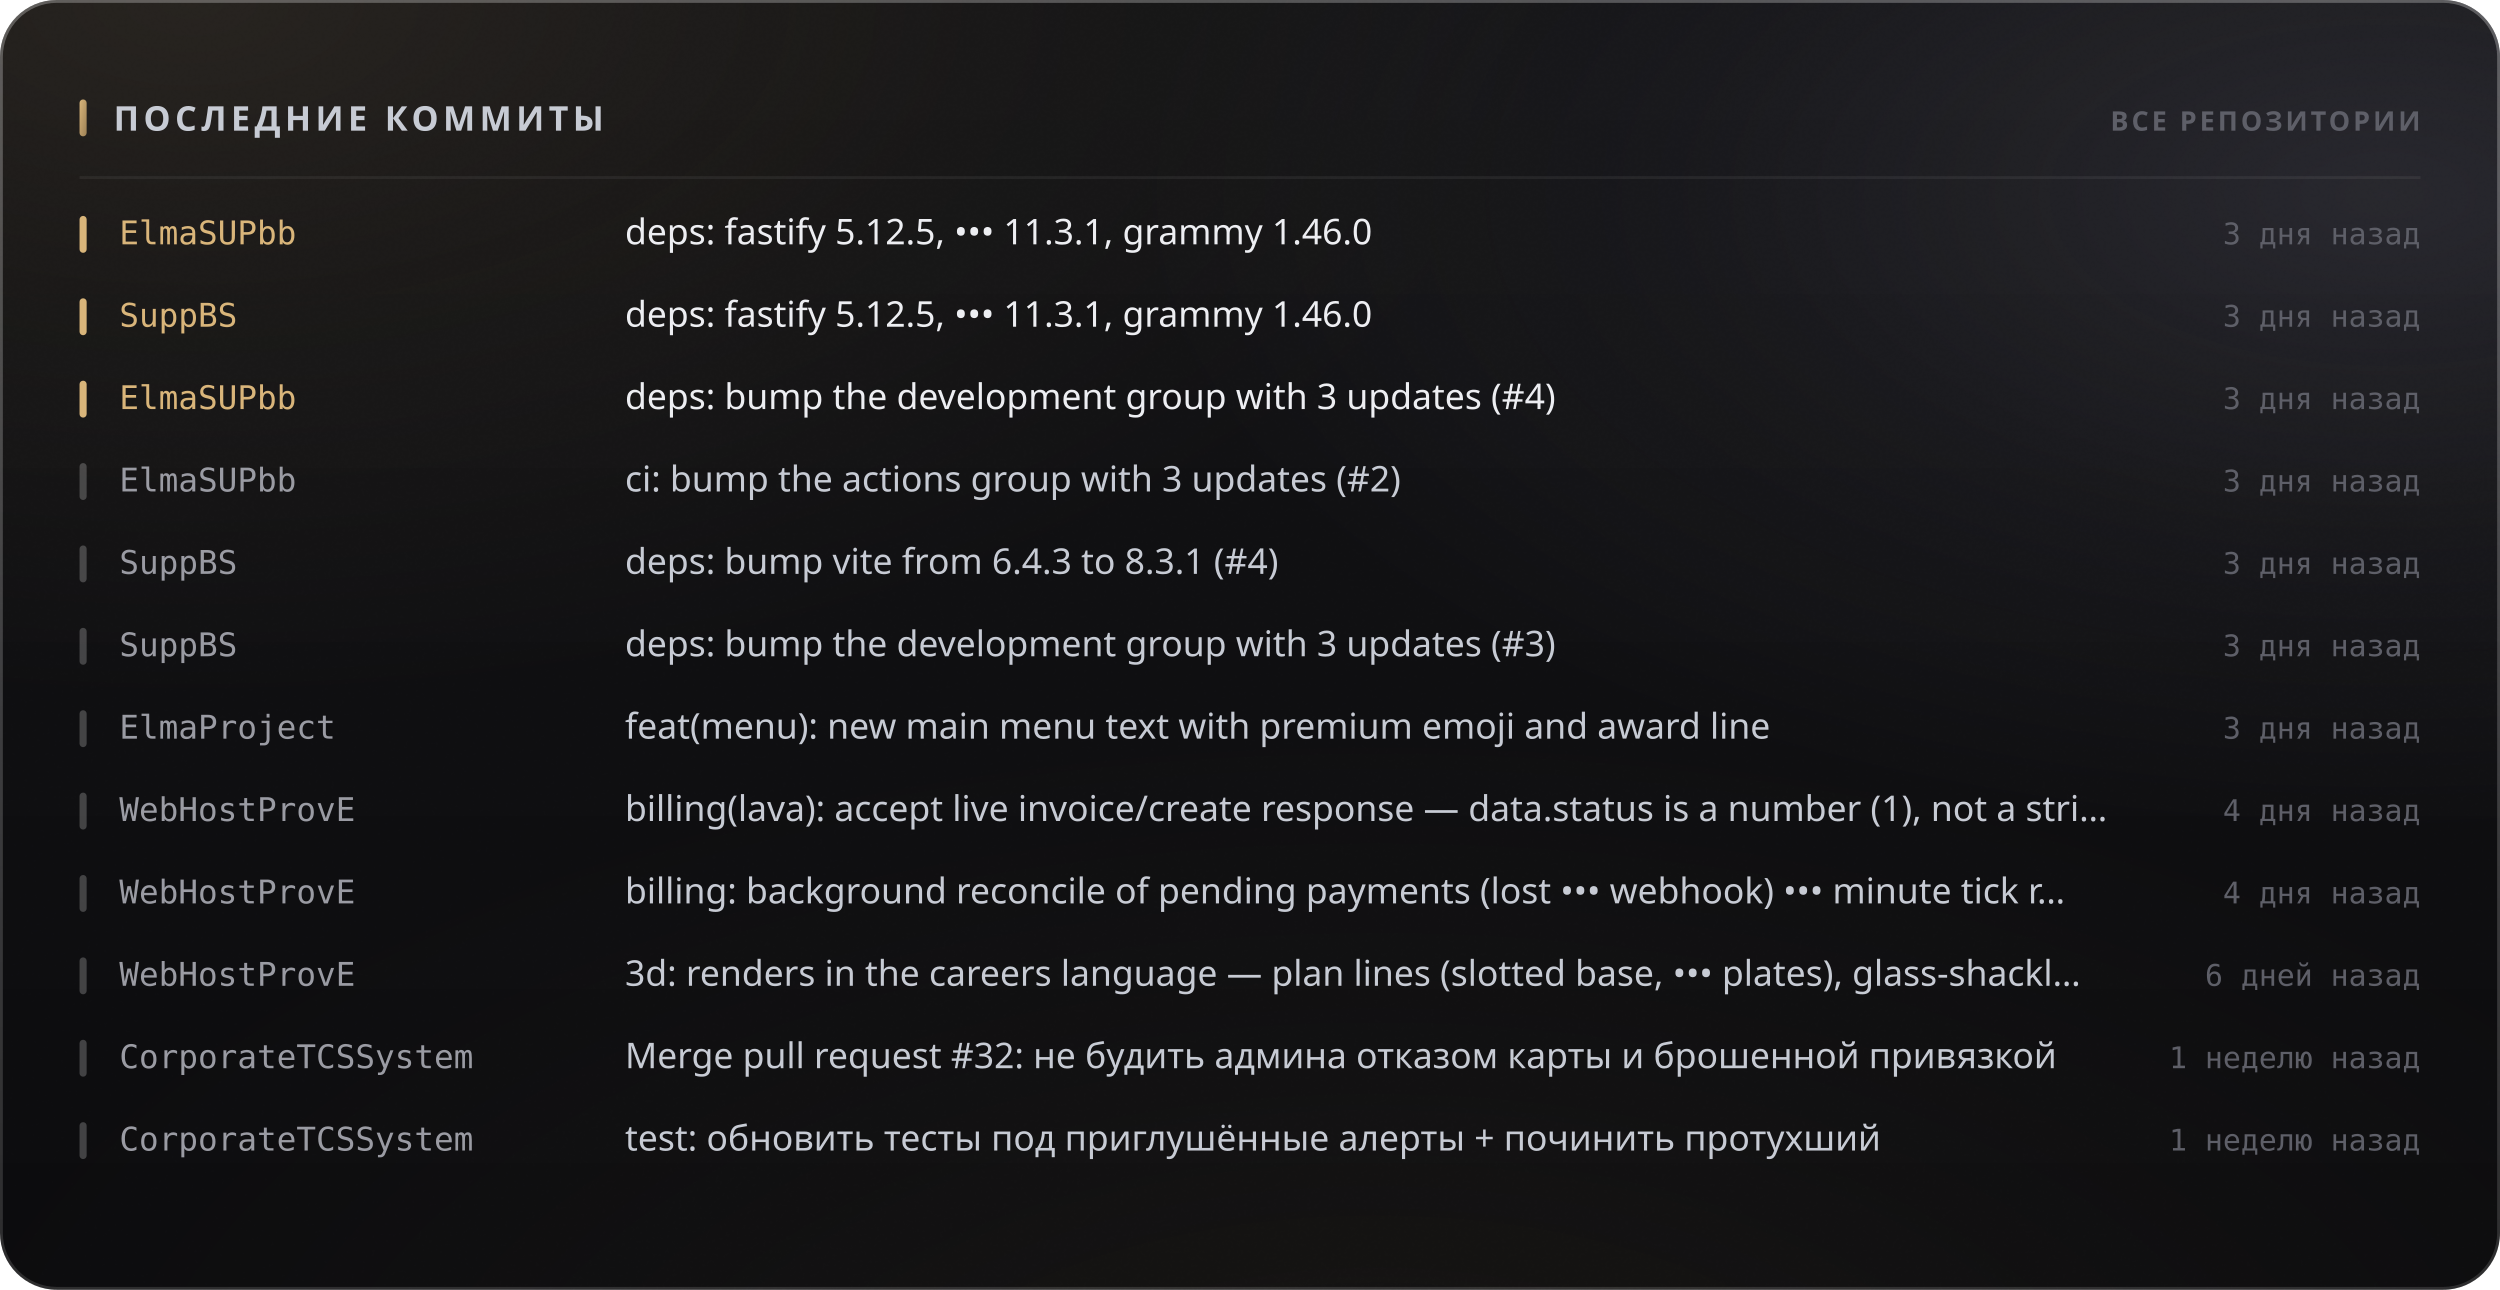
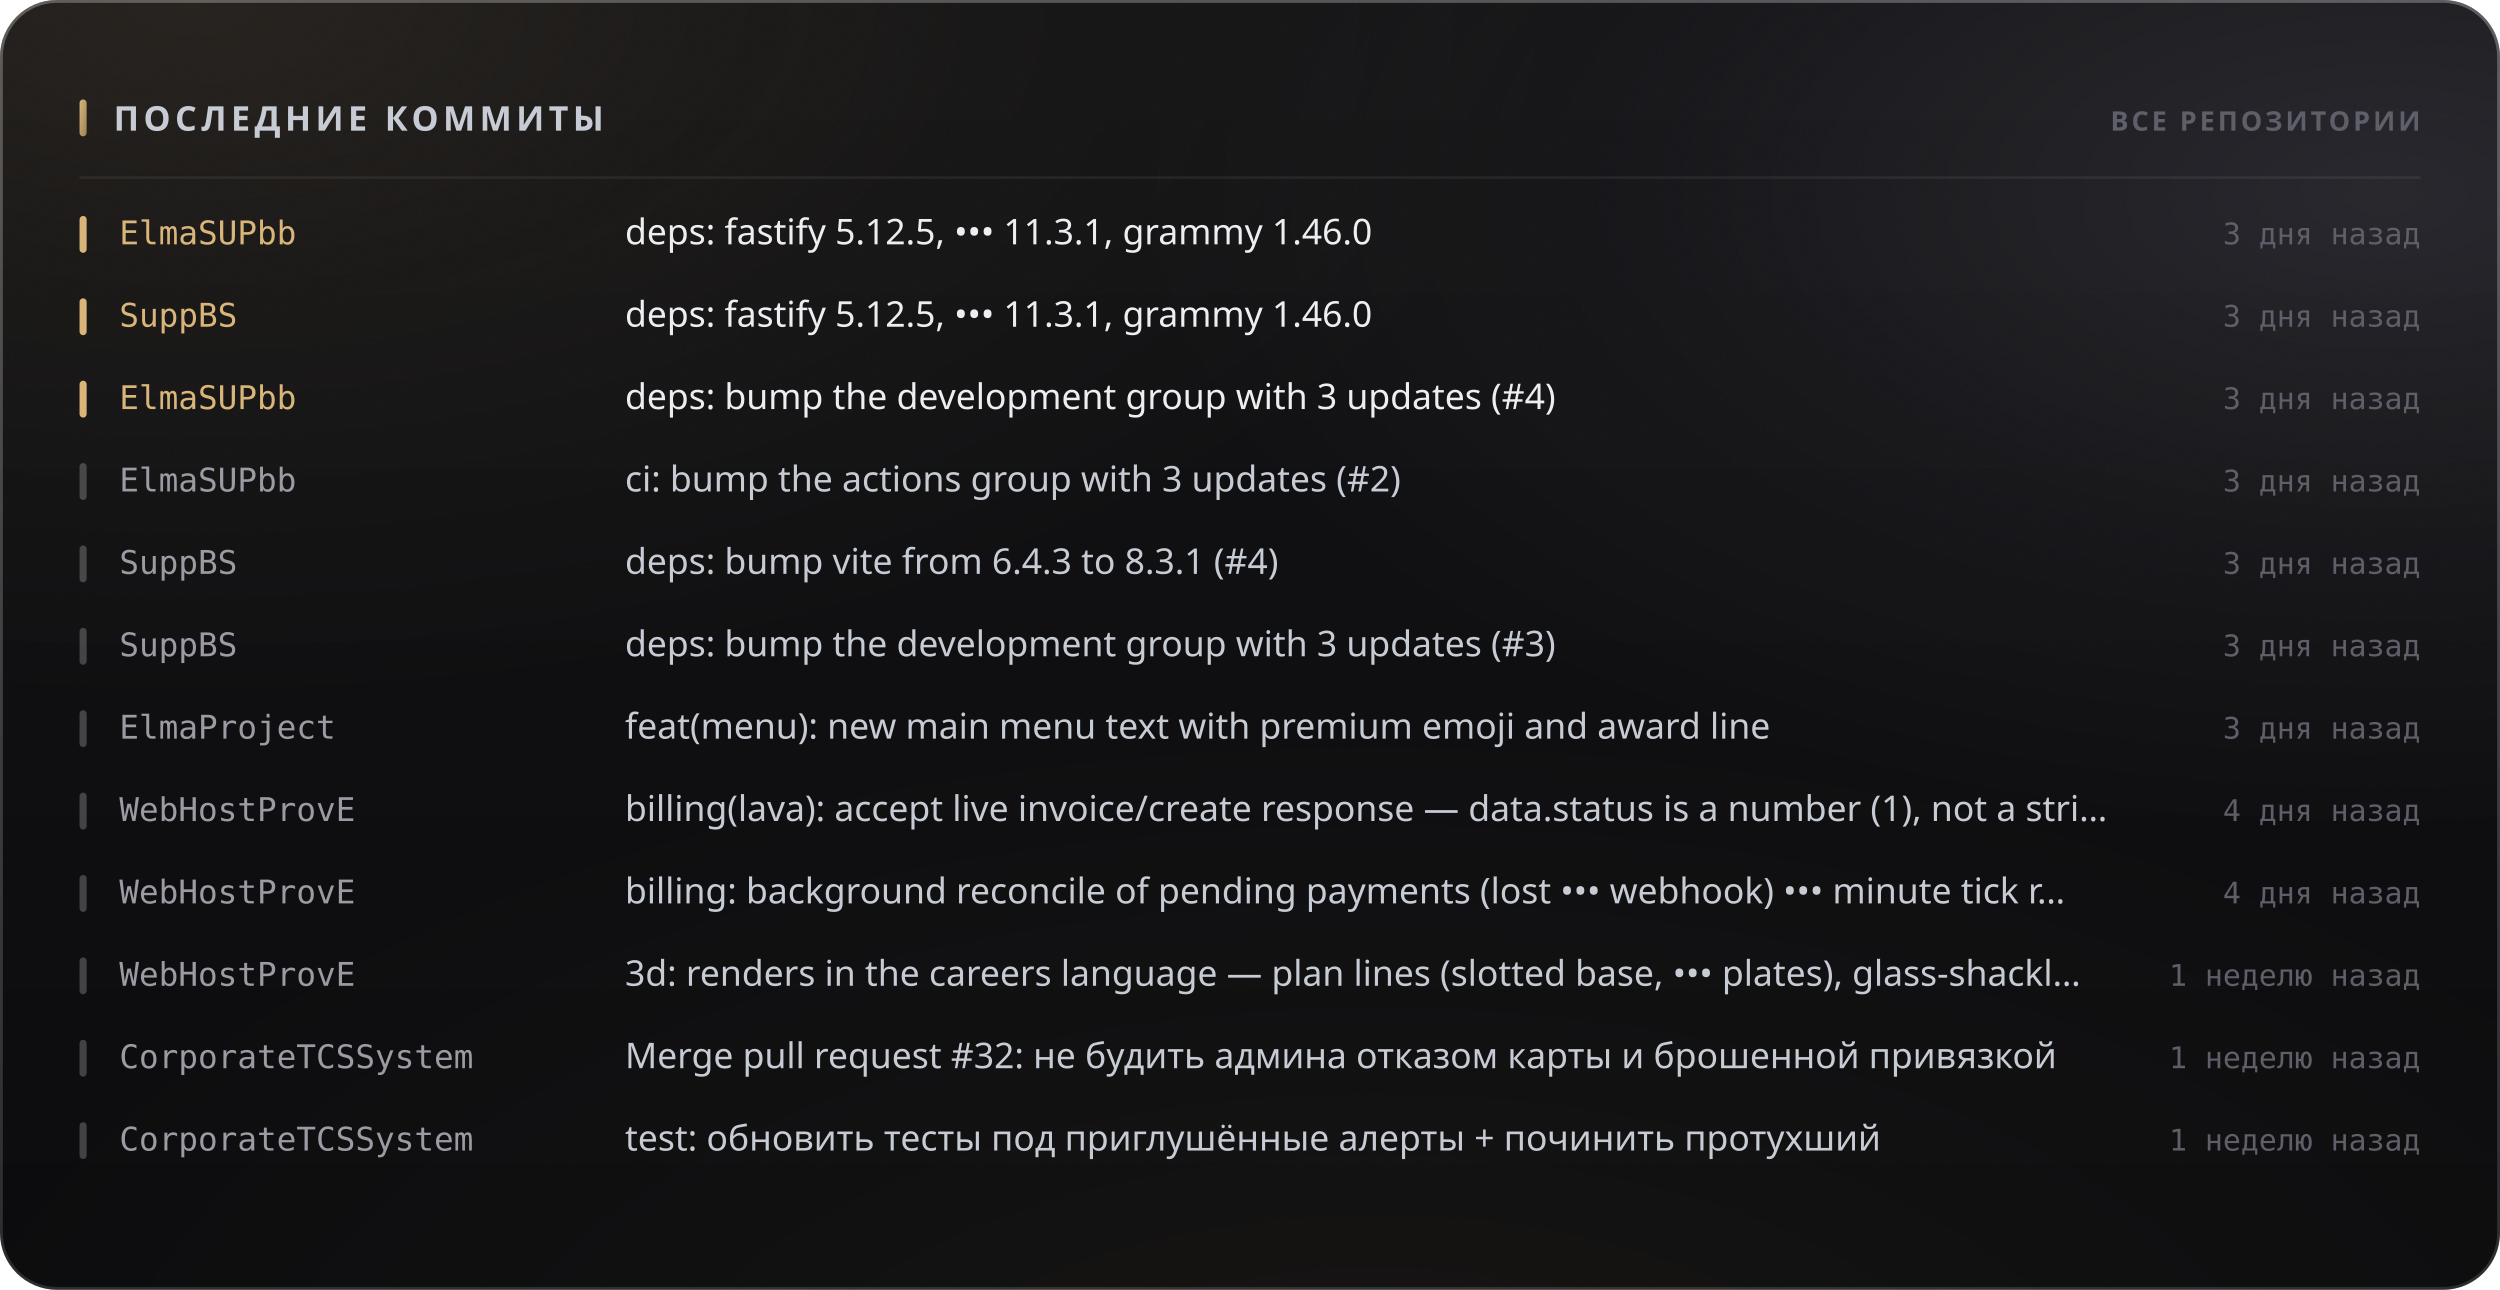
<svg xmlns="http://www.w3.org/2000/svg" width="880" height="454" viewBox="0 0 880 454" role="img">
  <style>
  text { font-family: -apple-system, BlinkMacSystemFont, 'Segoe UI', 'Noto Sans', Helvetica, Arial, sans-serif; }
  .mono { font-family: ui-monospace, 'SF Mono', 'Cascadia Mono', 'DejaVu Sans Mono', Menlo, Consolas, monospace; font-variant-numeric: tabular-nums; }
  .caps { letter-spacing: .1em; text-transform: uppercase; }

  @keyframes sheen  { from { transform: translateX(-120%); } to { transform: translateX(260%); } }
  @keyframes rise   { from { opacity: 0; transform: translateY(6px); } to { opacity: 1; transform: none; } }
  @keyframes slide  { from { opacity: 0; transform: translateX(-8px); } to { opacity: 1; transform: none; } }
  @keyframes grow   { from { transform: scaleY(0); } to { transform: scaleY(1); } }
  @keyframes widen  { from { transform: scaleX(0); } to { transform: scaleX(1); } }
  @keyframes draw   { from { stroke-dashoffset: 200; } to { stroke-dashoffset: 0; } }

  .sheen { animation: sheen 5.5s cubic-bezier(.45,0,.2,1) infinite; }
  .rise  { animation: rise .5s cubic-bezier(.16,1,.3,1) both; }
  .slide { animation: slide .42s cubic-bezier(.16,1,.3,1) both; }
  .bar   { transform-box: fill-box; transform-origin: 50% 100%;
           animation: grow .62s cubic-bezier(.16,1,.3,1) both; }
  .fill  { transform-box: fill-box; transform-origin: 0% 50%;
           animation: widen .8s cubic-bezier(.16,1,.3,1) both; }
  /* The hidden start state lives in the keyframes, never in the static rule.
     A renderer that ignores CSS animations then falls back to the FINISHED
     state — a drawn line, visible text — instead of an empty panel. */
  .spark { stroke-dasharray: 200;
           animation: draw 1.1s cubic-bezier(.16,1,.3,1) both; }

  @media (prefers-reduced-motion: reduce) {
    .sheen { animation: none; opacity: 0; }
    .rise, .slide, .bar, .fill, .spark { animation: none; opacity: 1; transform: none;
                                         stroke-dashoffset: 0; }
  }</style>
  <defs>
    <filter id="grain5" x="0" y="0" width="100%" height="100%">
      <feTurbulence type="fractalNoise" baseFrequency="0.85" numOctaves="3" stitchTiles="stitch" />
      <feColorMatrix type="saturate" values="0" />
    </filter>
    <linearGradient id="accent1" x1="0" y1="0" x2="1" y2="1">
      <stop offset="0%" stop-color="#d9b57a" />
      <stop offset="100%" stop-color="#9d8155" />
    </linearGradient>
    <radialGradient id="aurora6" cx="0.08" cy="0" r="0.55">
      <stop offset="0%" stop-color="#d9b47a" stop-opacity="0.1" />
      <stop offset="55%" stop-color="#d9b47a" stop-opacity="0.035" />
      <stop offset="100%" stop-color="#d9b47a" stop-opacity="0" />
    </radialGradient>
    <radialGradient id="aurora7" cx="0.95" cy="0.15" r="0.5">
      <stop offset="0%" stop-color="#706f83" stop-opacity="0.22" />
      <stop offset="55%" stop-color="#706f83" stop-opacity="0.077" />
      <stop offset="100%" stop-color="#706f83" stop-opacity="0" />
    </radialGradient>
    <radialGradient id="aurora8" cx="0.55" cy="1.15" r="0.6">
      <stop offset="0%" stop-color="#b39b74" stop-opacity="0.07" />
      <stop offset="55%" stop-color="#b39b74" stop-opacity="0.025" />
      <stop offset="100%" stop-color="#b39b74" stop-opacity="0" />
    </radialGradient>
    <linearGradient id="glass2" x1="0" y1="0" x2="0" y2="1">
      <stop offset="0%" stop-color="#ffffff" stop-opacity="0.036" />
      <stop offset="100%" stop-color="#ffffff" stop-opacity="0.007" />
    </linearGradient>
    <linearGradient id="rim3" x1="0" y1="0" x2="0" y2="1">
      <stop offset="0%" stop-color="#ffffff" stop-opacity="0.182" />
      <stop offset="100%" stop-color="#ffffff" stop-opacity="0.025" />
    </linearGradient>
    <linearGradient id="spec4" x1="0" y1="0" x2="1" y2="0">
      <stop offset="0%" stop-color="#ffffff" stop-opacity="0" />
      <stop offset="35%" stop-color="#ffffff" stop-opacity="0.336" />
      <stop offset="70%" stop-color="#ffffff" stop-opacity="0.118" />
      <stop offset="100%" stop-color="#ffffff" stop-opacity="0" />
    </linearGradient>
  </defs>
  <rect width="880" height="454" rx="20" fill="#0a0a0c" />
  <rect width="880" height="454" rx="20" fill="url(#aurora6)" />
  <rect width="880" height="454" rx="20" fill="url(#aurora7)" />
  <rect width="880" height="454" rx="20" fill="url(#aurora8)" />
  <rect width="880" height="454" rx="20" fill="url(#glass2)" />
  <rect width="880" height="454" rx="20" filter="url(#grain5)" opacity="0.085" style="mix-blend-mode:overlay" />
  <rect x=".5" y=".5" width="879" height="453" rx="19.5" fill="none" stroke="rgba(255,255,255,0.11)" />
  <rect x=".5" y=".5" width="879" height="453" rx="19.5" fill="none" stroke="url(#rim3)" />
  <path d="M20 1 H860" stroke="url(#spec4)" stroke-width="1.2" fill="none" />
  <rect x="28" y="35" width="2.5" height="13" rx="1.25" fill="url(#accent1)" />
  <text x="40" y="46" font-size="12" font-weight="700" fill="#c7cbd4" letter-spacing="0.13em">ПОСЛЕДНИЕ КОММИТЫ</text>
  <text x="852" y="46" font-size="9.5" font-weight="600" fill="#5e5f68" text-anchor="end" letter-spacing="0.11em">ВСЕ РЕПОЗИТОРИИ</text>
  <path d="M28 62.5 H852" stroke="rgba(255,255,255,0.06)" stroke-width="1" />
  <g class="slide" opacity="1" style="">
    <rect x="28" y="76" width="2.5" height="13" rx="1.25" fill="#d9b57a" />
    <text x="42" y="86" font-size="11.5" font-weight="500" fill="#d9b57a" class="mono">ElmaSUPbb</text>
    <text x="220" y="86" font-size="12.5" font-weight="400" fill="#edeef2">deps: fastify 5.12.5, ••• 11.3.1, grammy 1.46.0</text>
    <text x="852" y="86" font-size="10.5" font-weight="400" fill="#5e5f68" text-anchor="end" class="mono">3 дня назад</text>
  </g>
  <g class="slide" opacity="1" style=" animation-delay:0.022s;">
    <rect x="28" y="105" width="2.5" height="13" rx="1.25" fill="#d9b57a" />
    <text x="42" y="115" font-size="11.5" font-weight="500" fill="#d9b57a" class="mono">SuppBS</text>
    <text x="220" y="115" font-size="12.5" font-weight="400" fill="#edeef2">deps: fastify 5.12.5, ••• 11.3.1, grammy 1.46.0</text>
    <text x="852" y="115" font-size="10.5" font-weight="400" fill="#5e5f68" text-anchor="end" class="mono">3 дня назад</text>
  </g>
  <g class="slide" opacity="1" style=" animation-delay:0.044s;">
    <rect x="28" y="134" width="2.5" height="13" rx="1.25" fill="#d9b57a" />
    <text x="42" y="144" font-size="11.5" font-weight="500" fill="#d9b57a" class="mono">ElmaSUPbb</text>
    <text x="220" y="144" font-size="12.5" font-weight="400" fill="#edeef2">deps: bump the development group with 3 updates (#4)</text>
    <text x="852" y="144" font-size="10.5" font-weight="400" fill="#5e5f68" text-anchor="end" class="mono">3 дня назад</text>
  </g>
  <g class="slide" opacity="1" style=" animation-delay:0.066s;">
    <rect x="28" y="163" width="2.5" height="13" rx="1.25" fill="rgba(255,255,255,0.22)" />
    <text x="42" y="173" font-size="11.5" font-weight="500" fill="#9a9ba3" class="mono">ElmaSUPbb</text>
    <text x="220" y="173" font-size="12.5" font-weight="400" fill="#c7cbd4">ci: bump the actions group with 3 updates (#2)</text>
    <text x="852" y="173" font-size="10.5" font-weight="400" fill="#5e5f68" text-anchor="end" class="mono">3 дня назад</text>
  </g>
  <g class="slide" opacity="1" style=" animation-delay:0.088s;">
    <rect x="28" y="192" width="2.5" height="13" rx="1.25" fill="rgba(255,255,255,0.22)" />
    <text x="42" y="202" font-size="11.5" font-weight="500" fill="#9a9ba3" class="mono">SuppBS</text>
    <text x="220" y="202" font-size="12.5" font-weight="400" fill="#c7cbd4">deps: bump vite from 6.4.3 to 8.3.1 (#4)</text>
    <text x="852" y="202" font-size="10.5" font-weight="400" fill="#5e5f68" text-anchor="end" class="mono">3 дня назад</text>
  </g>
  <g class="slide" opacity="1" style=" animation-delay:0.110s;">
    <rect x="28" y="221" width="2.5" height="13" rx="1.25" fill="rgba(255,255,255,0.22)" />
    <text x="42" y="231" font-size="11.5" font-weight="500" fill="#9a9ba3" class="mono">SuppBS</text>
    <text x="220" y="231" font-size="12.5" font-weight="400" fill="#c7cbd4">deps: bump the development group with 3 updates (#3)</text>
    <text x="852" y="231" font-size="10.5" font-weight="400" fill="#5e5f68" text-anchor="end" class="mono">3 дня назад</text>
  </g>
  <g class="slide" opacity="1" style=" animation-delay:0.132s;">
    <rect x="28" y="250" width="2.5" height="13" rx="1.25" fill="rgba(255,255,255,0.22)" />
    <text x="42" y="260" font-size="11.5" font-weight="500" fill="#9a9ba3" class="mono">ElmaProject</text>
    <text x="220" y="260" font-size="12.5" font-weight="400" fill="#c7cbd4">feat(menu): new main menu text with premium emoji and award line</text>
    <text x="852" y="260" font-size="10.5" font-weight="400" fill="#5e5f68" text-anchor="end" class="mono">3 дня назад</text>
  </g>
  <g class="slide" opacity="1" style=" animation-delay:0.154s;">
    <rect x="28" y="279" width="2.5" height="13" rx="1.25" fill="rgba(255,255,255,0.22)" />
    <text x="42" y="289" font-size="11.5" font-weight="500" fill="#9a9ba3" class="mono">WebHostProvE</text>
    <text x="220" y="289" font-size="12.5" font-weight="400" fill="#c7cbd4">billing(lava): accept live invoice/create response — data.status is a number (1), not a stri…</text>
    <text x="852" y="289" font-size="10.5" font-weight="400" fill="#5e5f68" text-anchor="end" class="mono">4 дня назад</text>
  </g>
  <g class="slide" opacity="1" style=" animation-delay:0.176s;">
    <rect x="28" y="308" width="2.5" height="13" rx="1.25" fill="rgba(255,255,255,0.22)" />
    <text x="42" y="318" font-size="11.5" font-weight="500" fill="#9a9ba3" class="mono">WebHostProvE</text>
    <text x="220" y="318" font-size="12.5" font-weight="400" fill="#c7cbd4">billing: background reconcile of pending payments (lost ••• webhook) ••• minute tick r…</text>
    <text x="852" y="318" font-size="10.5" font-weight="400" fill="#5e5f68" text-anchor="end" class="mono">4 дня назад</text>
  </g>
  <g class="slide" opacity="1" style=" animation-delay:0.198s;">
    <rect x="28" y="337" width="2.5" height="13" rx="1.25" fill="rgba(255,255,255,0.22)" />
    <text x="42" y="347" font-size="11.5" font-weight="500" fill="#9a9ba3" class="mono">WebHostProvE</text>
    <text x="220" y="347" font-size="12.5" font-weight="400" fill="#c7cbd4">3d: renders in the careers language — plan lines (slotted base, ••• plates), glass-shackl…</text>
-     <text x="852" y="347" font-size="10.5" font-weight="400" fill="#5e5f68" text-anchor="end" class="mono">6 дней назад</text>
+     <text x="852" y="347" font-size="10.5" font-weight="400" fill="#5e5f68" text-anchor="end" class="mono">1 неделю назад</text>
  </g>
  <g class="slide" opacity="1" style=" animation-delay:0.220s;">
    <rect x="28" y="366" width="2.5" height="13" rx="1.25" fill="rgba(255,255,255,0.22)" />
    <text x="42" y="376" font-size="11.5" font-weight="500" fill="#9a9ba3" class="mono">CorporateTCSSystem</text>
    <text x="220" y="376" font-size="12.5" font-weight="400" fill="#c7cbd4">Merge pull request #32: не будить админа отказом карты и брошенной привязкой</text>
    <text x="852" y="376" font-size="10.5" font-weight="400" fill="#5e5f68" text-anchor="end" class="mono">1 неделю назад</text>
  </g>
  <g class="slide" opacity="1" style=" animation-delay:0.242s;">
    <rect x="28" y="395" width="2.5" height="13" rx="1.25" fill="rgba(255,255,255,0.22)" />
    <text x="42" y="405" font-size="11.5" font-weight="500" fill="#9a9ba3" class="mono">CorporateTCSSystem</text>
    <text x="220" y="405" font-size="12.5" font-weight="400" fill="#c7cbd4">test: обновить тесты под приглушённые алерты + починить протухший</text>
    <text x="852" y="405" font-size="10.5" font-weight="400" fill="#5e5f68" text-anchor="end" class="mono">1 неделю назад</text>
  </g>
</svg>
